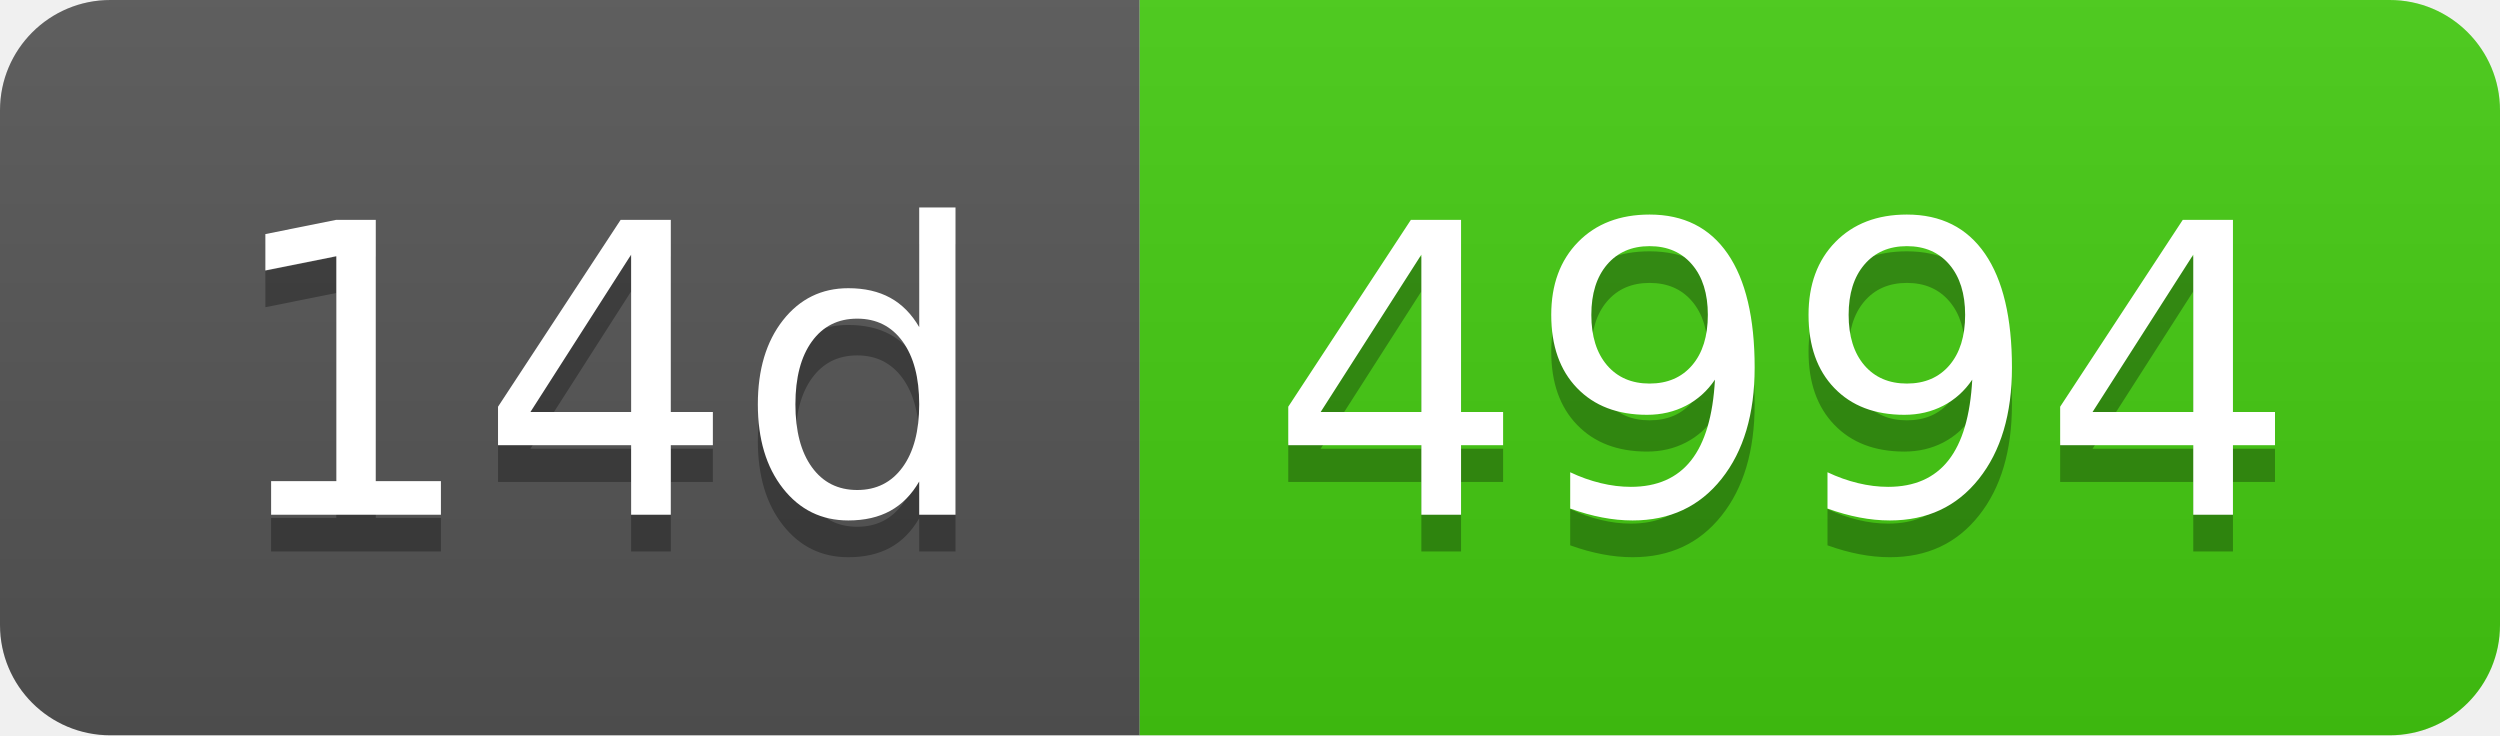
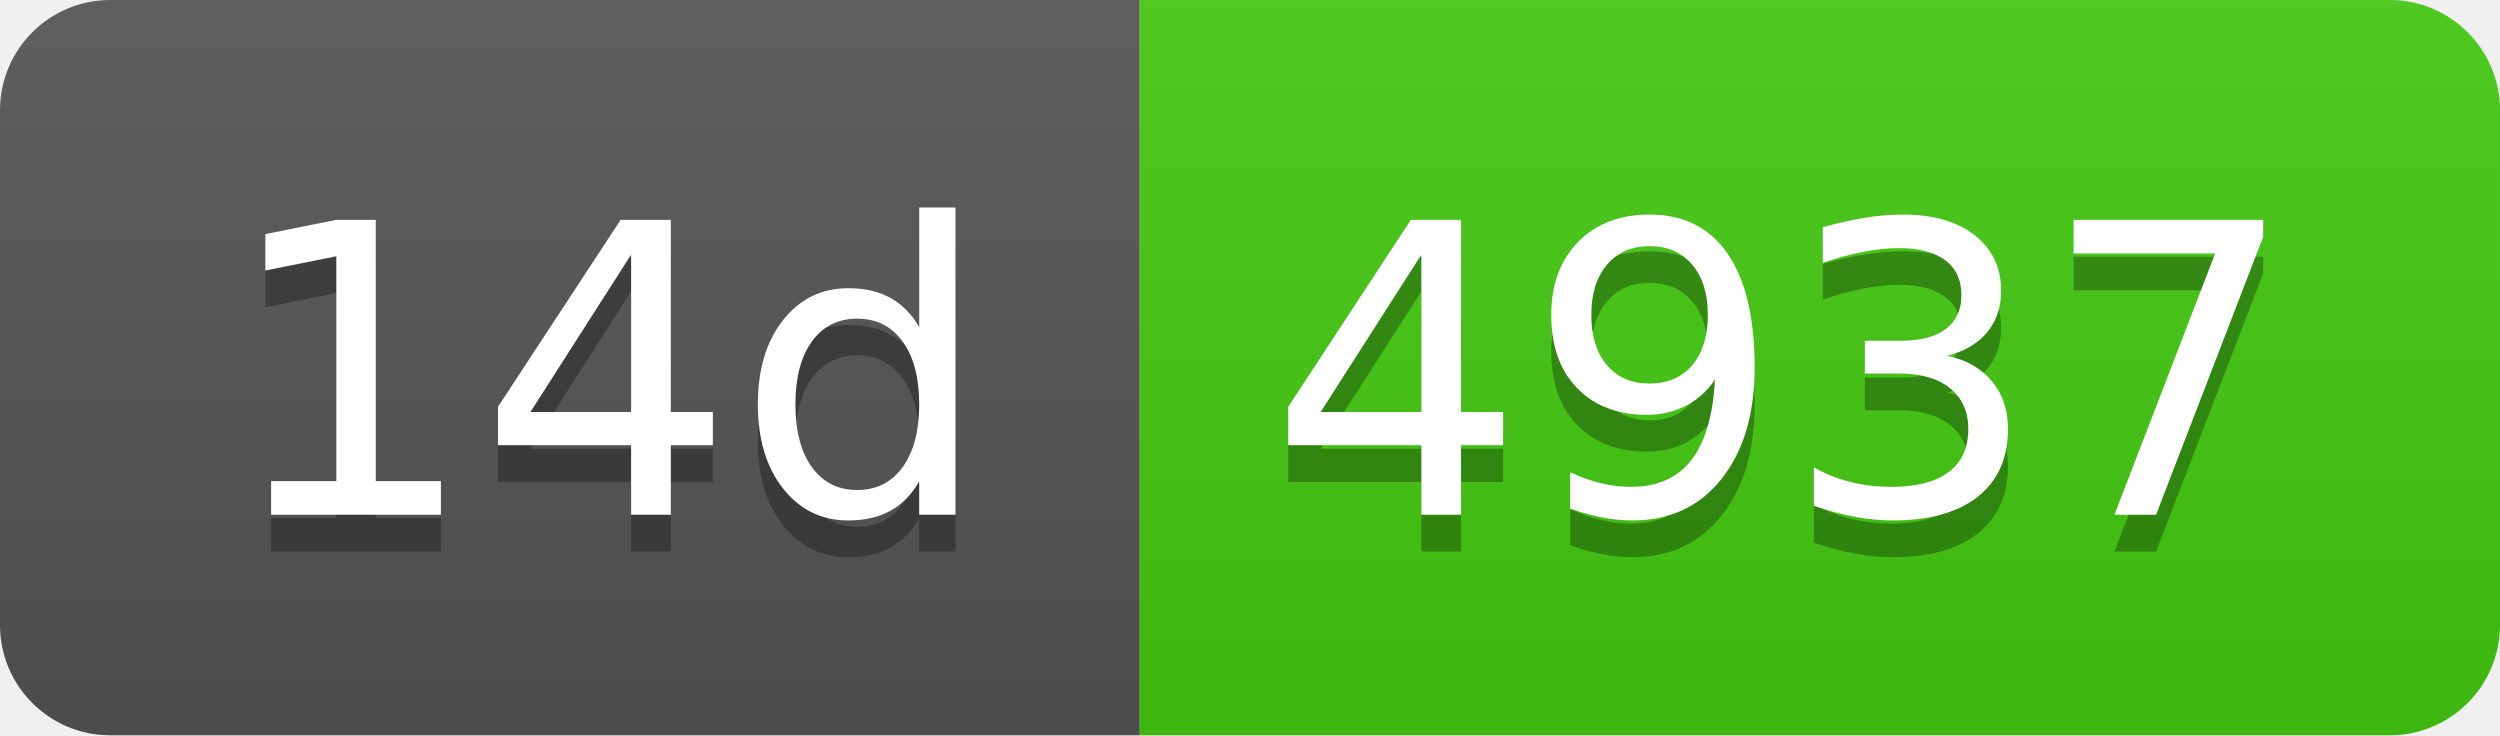
- <svg xmlns="http://www.w3.org/2000/svg" width="68" height="20" role="img" aria-label="14d: 4994">
+ <svg xmlns="http://www.w3.org/2000/svg" width="68" height="20" role="img" aria-label="14d: 4937">
  <linearGradient id="s" x2="0" y2="100%">
    <stop offset="0" stop-color="#bbb" stop-opacity=".1" />
    <stop offset="1" stop-opacity=".1" />
  </linearGradient>
  <clipPath id="r">
    <rect width="68" height="20" rx="3" fill="#fff" />
  </clipPath>
  <g clip-path="url(#r)">
    <rect width="31" height="20" fill="#555" />
    <rect x="31" width="37" height="20" fill="#4c1" />
    <rect width="68" height="20" fill="url(#s)" />
  </g>
  <g fill="#fff" text-anchor="middle" font-family="Verdana,Geneva,DejaVu Sans,sans-serif" text-rendering="geometricPrecision" font-size="110">
    <text aria-hidden="true" x="165" y="150" fill="#010101" fill-opacity=".3" transform="scale(.1)" textLength="210">14d</text>
    <text x="165" y="140" transform="scale(.1)" fill="#fff" textLength="210">14d</text>
-     <text aria-hidden="true" x="485" y="150" fill="#010101" fill-opacity=".3" transform="scale(.1)" textLength="270">4994</text>
-     <text x="485" y="140" transform="scale(.1)" fill="#fff" textLength="270">4994</text>
+     <text aria-hidden="true" x="485" y="150" fill="#010101" fill-opacity=".3" transform="scale(.1)" textLength="270">4937</text>
+     <text x="485" y="140" transform="scale(.1)" fill="#fff" textLength="270">4937</text>
  </g>
</svg>
